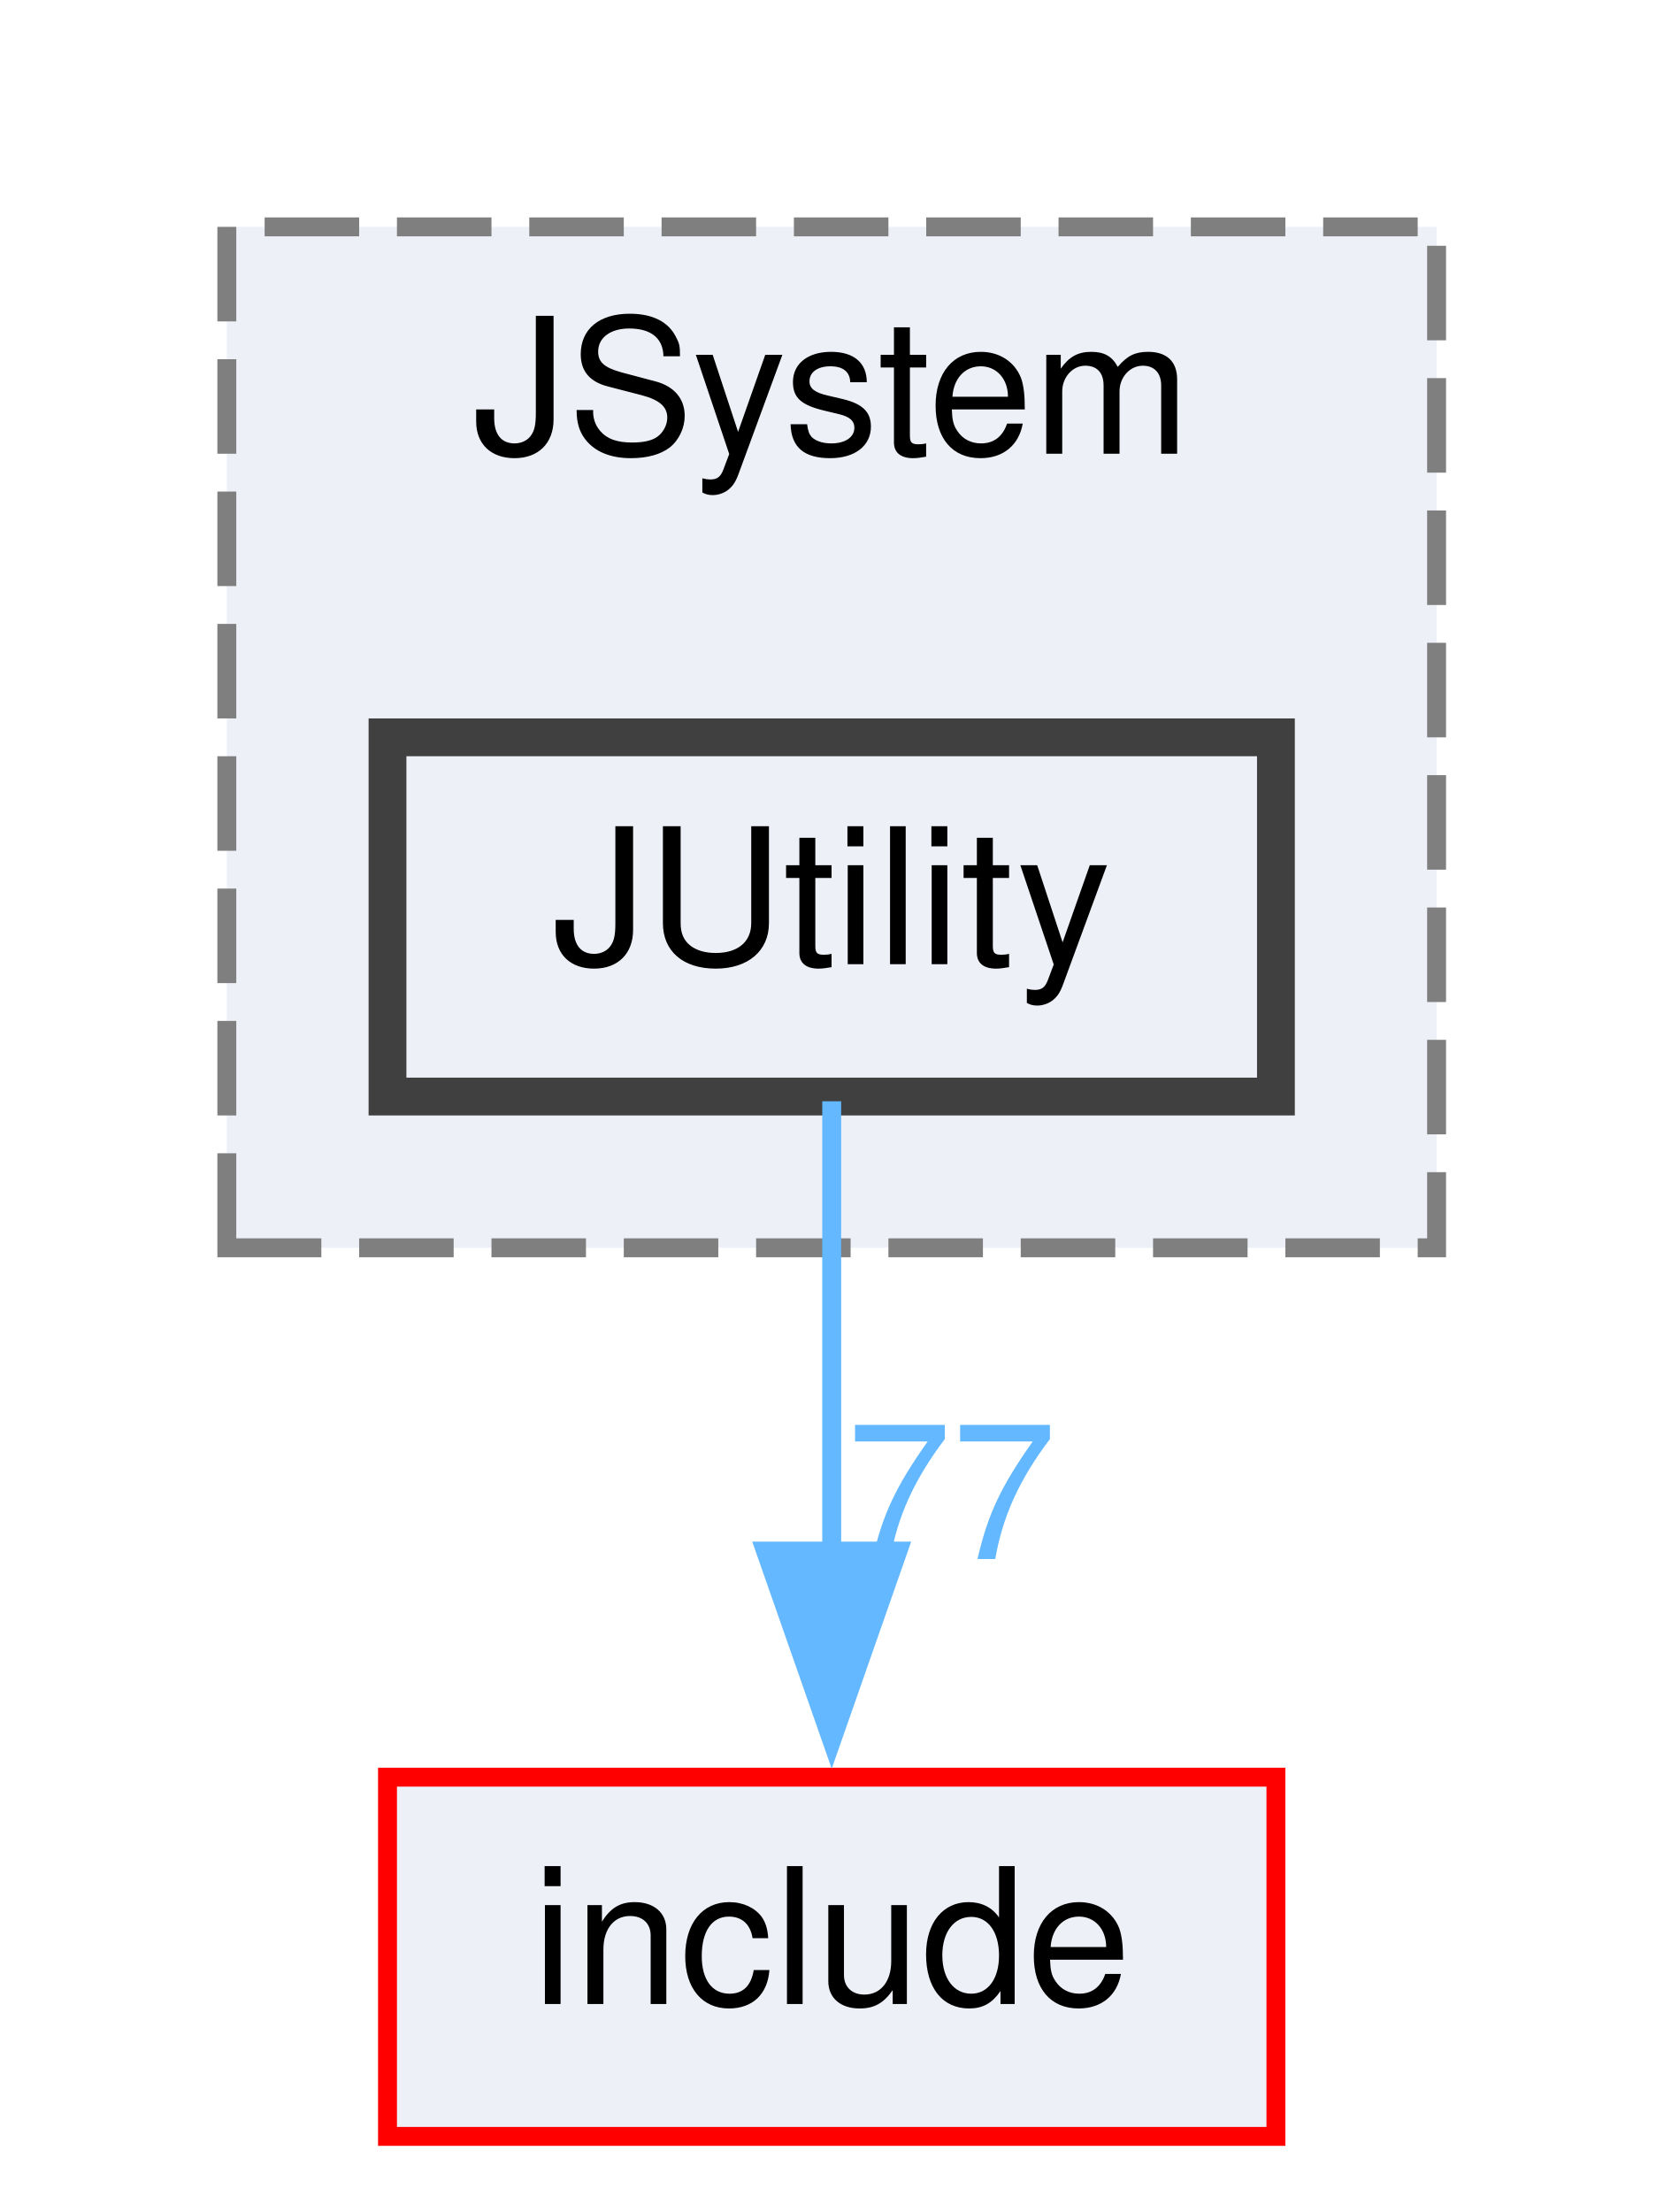
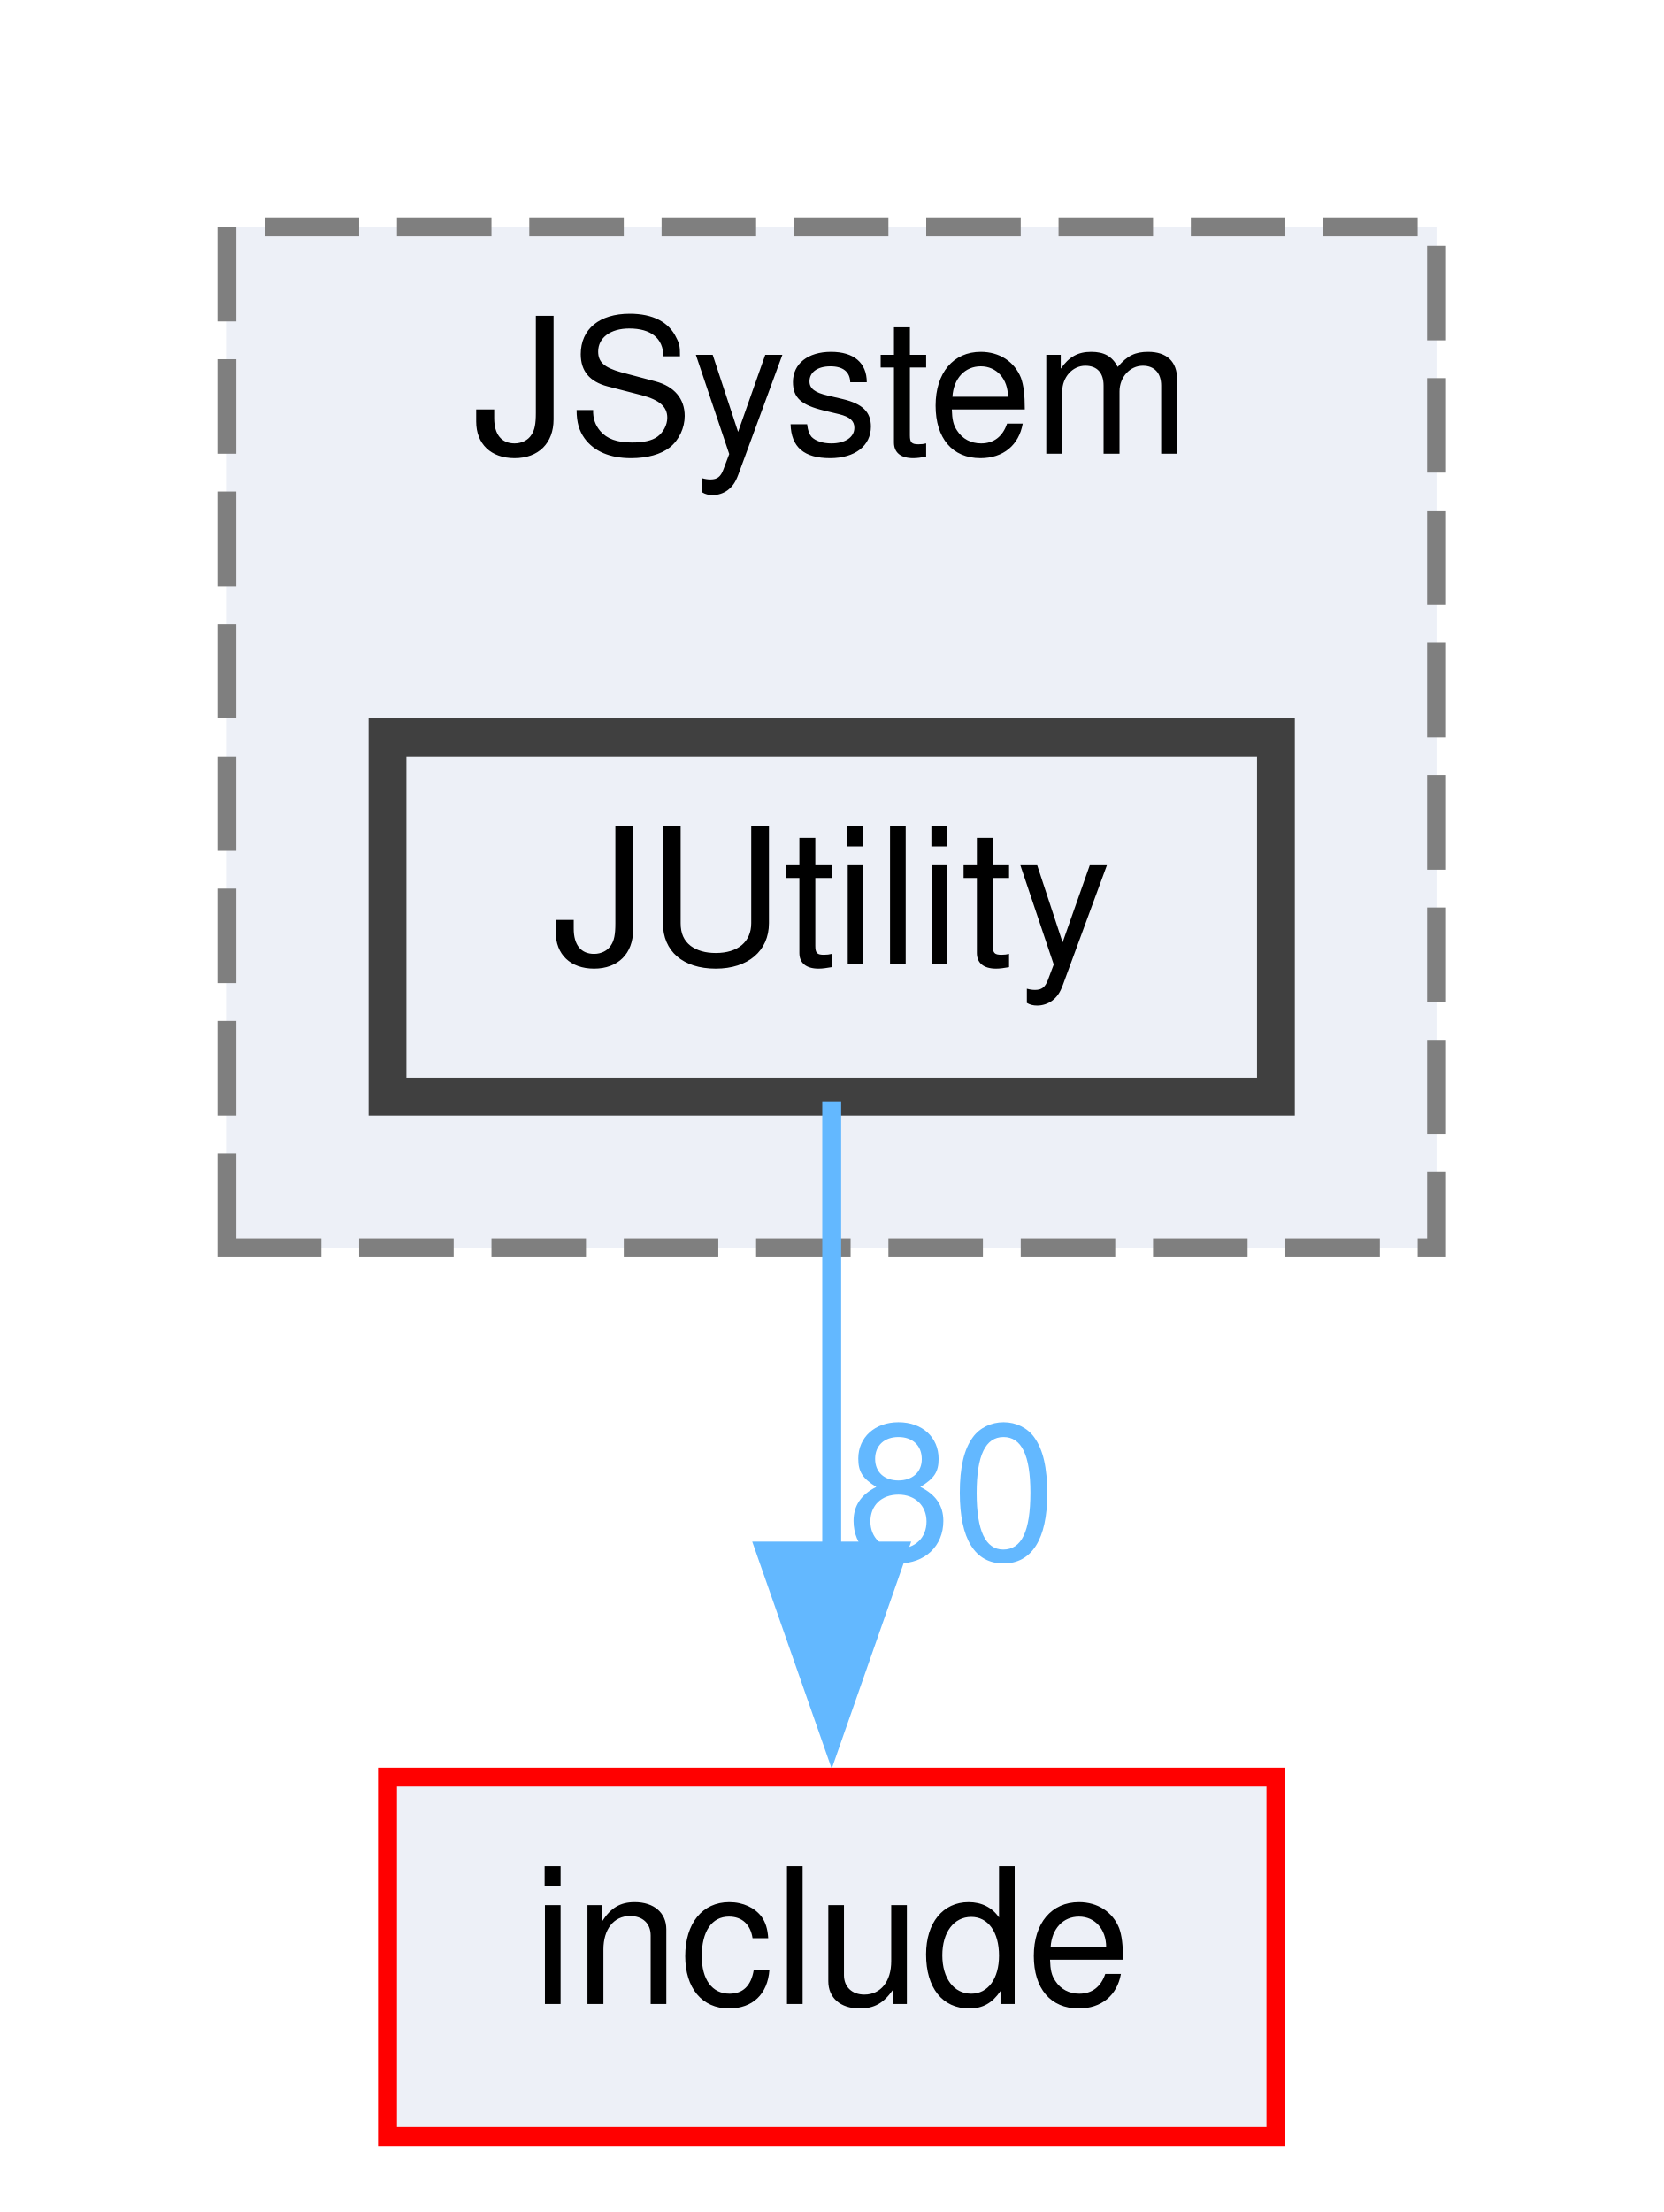
<svg xmlns="http://www.w3.org/2000/svg" xmlns:xlink="http://www.w3.org/1999/xlink" width="88pt" height="117pt" viewBox="0.00 0.00 88.00 117.00">
  <g id="graph0" class="graph" transform="scale(1 1) rotate(0) translate(4 113)">
    <g id="clust1" class="cluster">
      <g id="a_clust1">
        <a xlink:href="dir_003060a984452b2ac376c290647dff95.html" target="_top" xlink:title="JSystem">
          <polygon fill="#edf0f7" stroke="#7f7f7f" stroke-dasharray="5,2" points="8,-47 8,-101 72,-101 72,-47 8,-47" />
          <text text-anchor="middle" x="40" y="-89" font-family="Helvetica,sans-Serif" font-size="10.00">JSystem</text>
        </a>
      </g>
    </g>
    <g id="node1" class="node">
      <g id="a_node1">
        <a xlink:href="dir_7bc0eb6a522c2bb608befcebca16a450.html" target="_top" xlink:title="JUtility">
          <polygon fill="#edf0f7" stroke="#404040" stroke-width="2" points="63.5,-74 16.5,-74 16.5,-55 63.5,-55 63.5,-74" />
          <text text-anchor="middle" x="40" y="-62" font-family="Helvetica,sans-Serif" font-size="10.00">JUtility</text>
        </a>
      </g>
    </g>
    <g id="node2" class="node">
      <g id="a_node2">
        <a xlink:href="dir_d44c64559bbebec7f509842c48db8b23.html" target="_top" xlink:title="include">
          <polygon fill="#edf0f7" stroke="red" points="63.5,-19 16.5,-19 16.5,0 63.5,0 63.5,-19" />
          <text text-anchor="middle" x="40" y="-7" font-family="Helvetica,sans-Serif" font-size="10.00">include</text>
        </a>
      </g>
    </g>
    <g id="edge1" class="edge">
      <path fill="none" stroke="#63b8ff" d="M40,-54.75C40,-48.27 40,-39.16 40,-30.9" />
      <polygon fill="#63b8ff" stroke="#63b8ff" points="43.5,-30.96 40,-20.96 36.5,-30.96 43.5,-30.96" />
      <g id="a_edge1-headlabel">
-         <a xlink:href="dir_000874_000832.html" target="_top" xlink:title="77">
-           <text text-anchor="middle" x="46.34" y="-30.54" font-family="Helvetica,sans-Serif" font-size="10.00" fill="#63b8ff">77</text>
+         <a xlink:href="dir_000874_000832.html" target="_top" xlink:title="80">
+           <text text-anchor="middle" x="46.34" y="-30.54" font-family="Helvetica,sans-Serif" font-size="10.00" fill="#63b8ff">80</text>
        </a>
      </g>
    </g>
  </g>
</svg>
